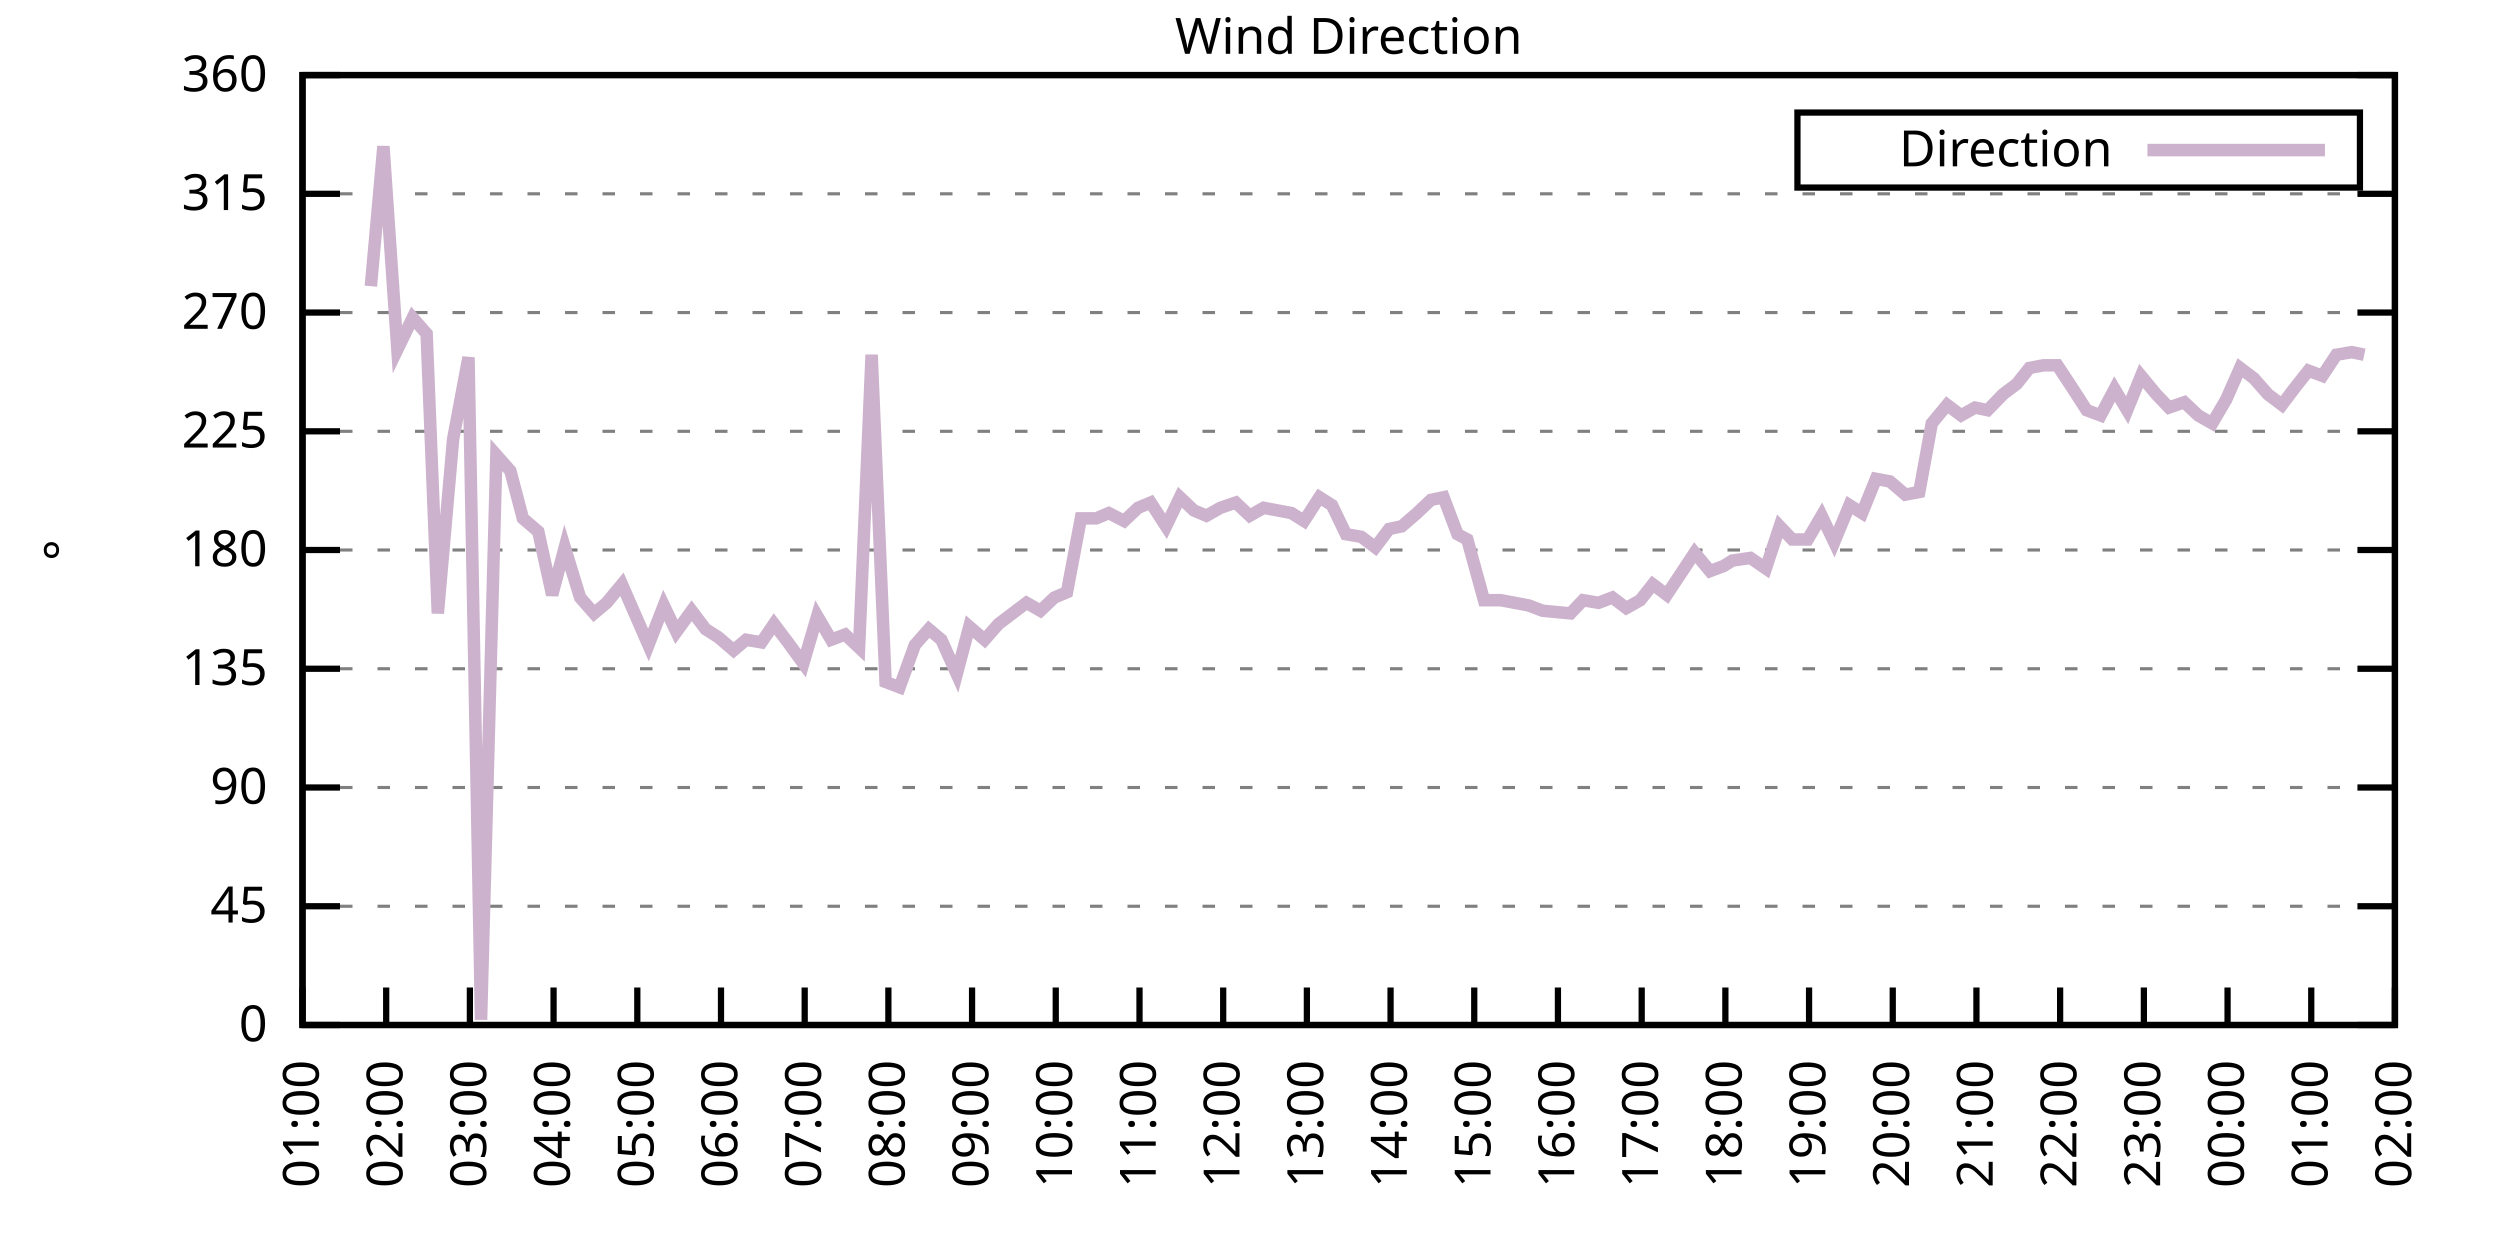
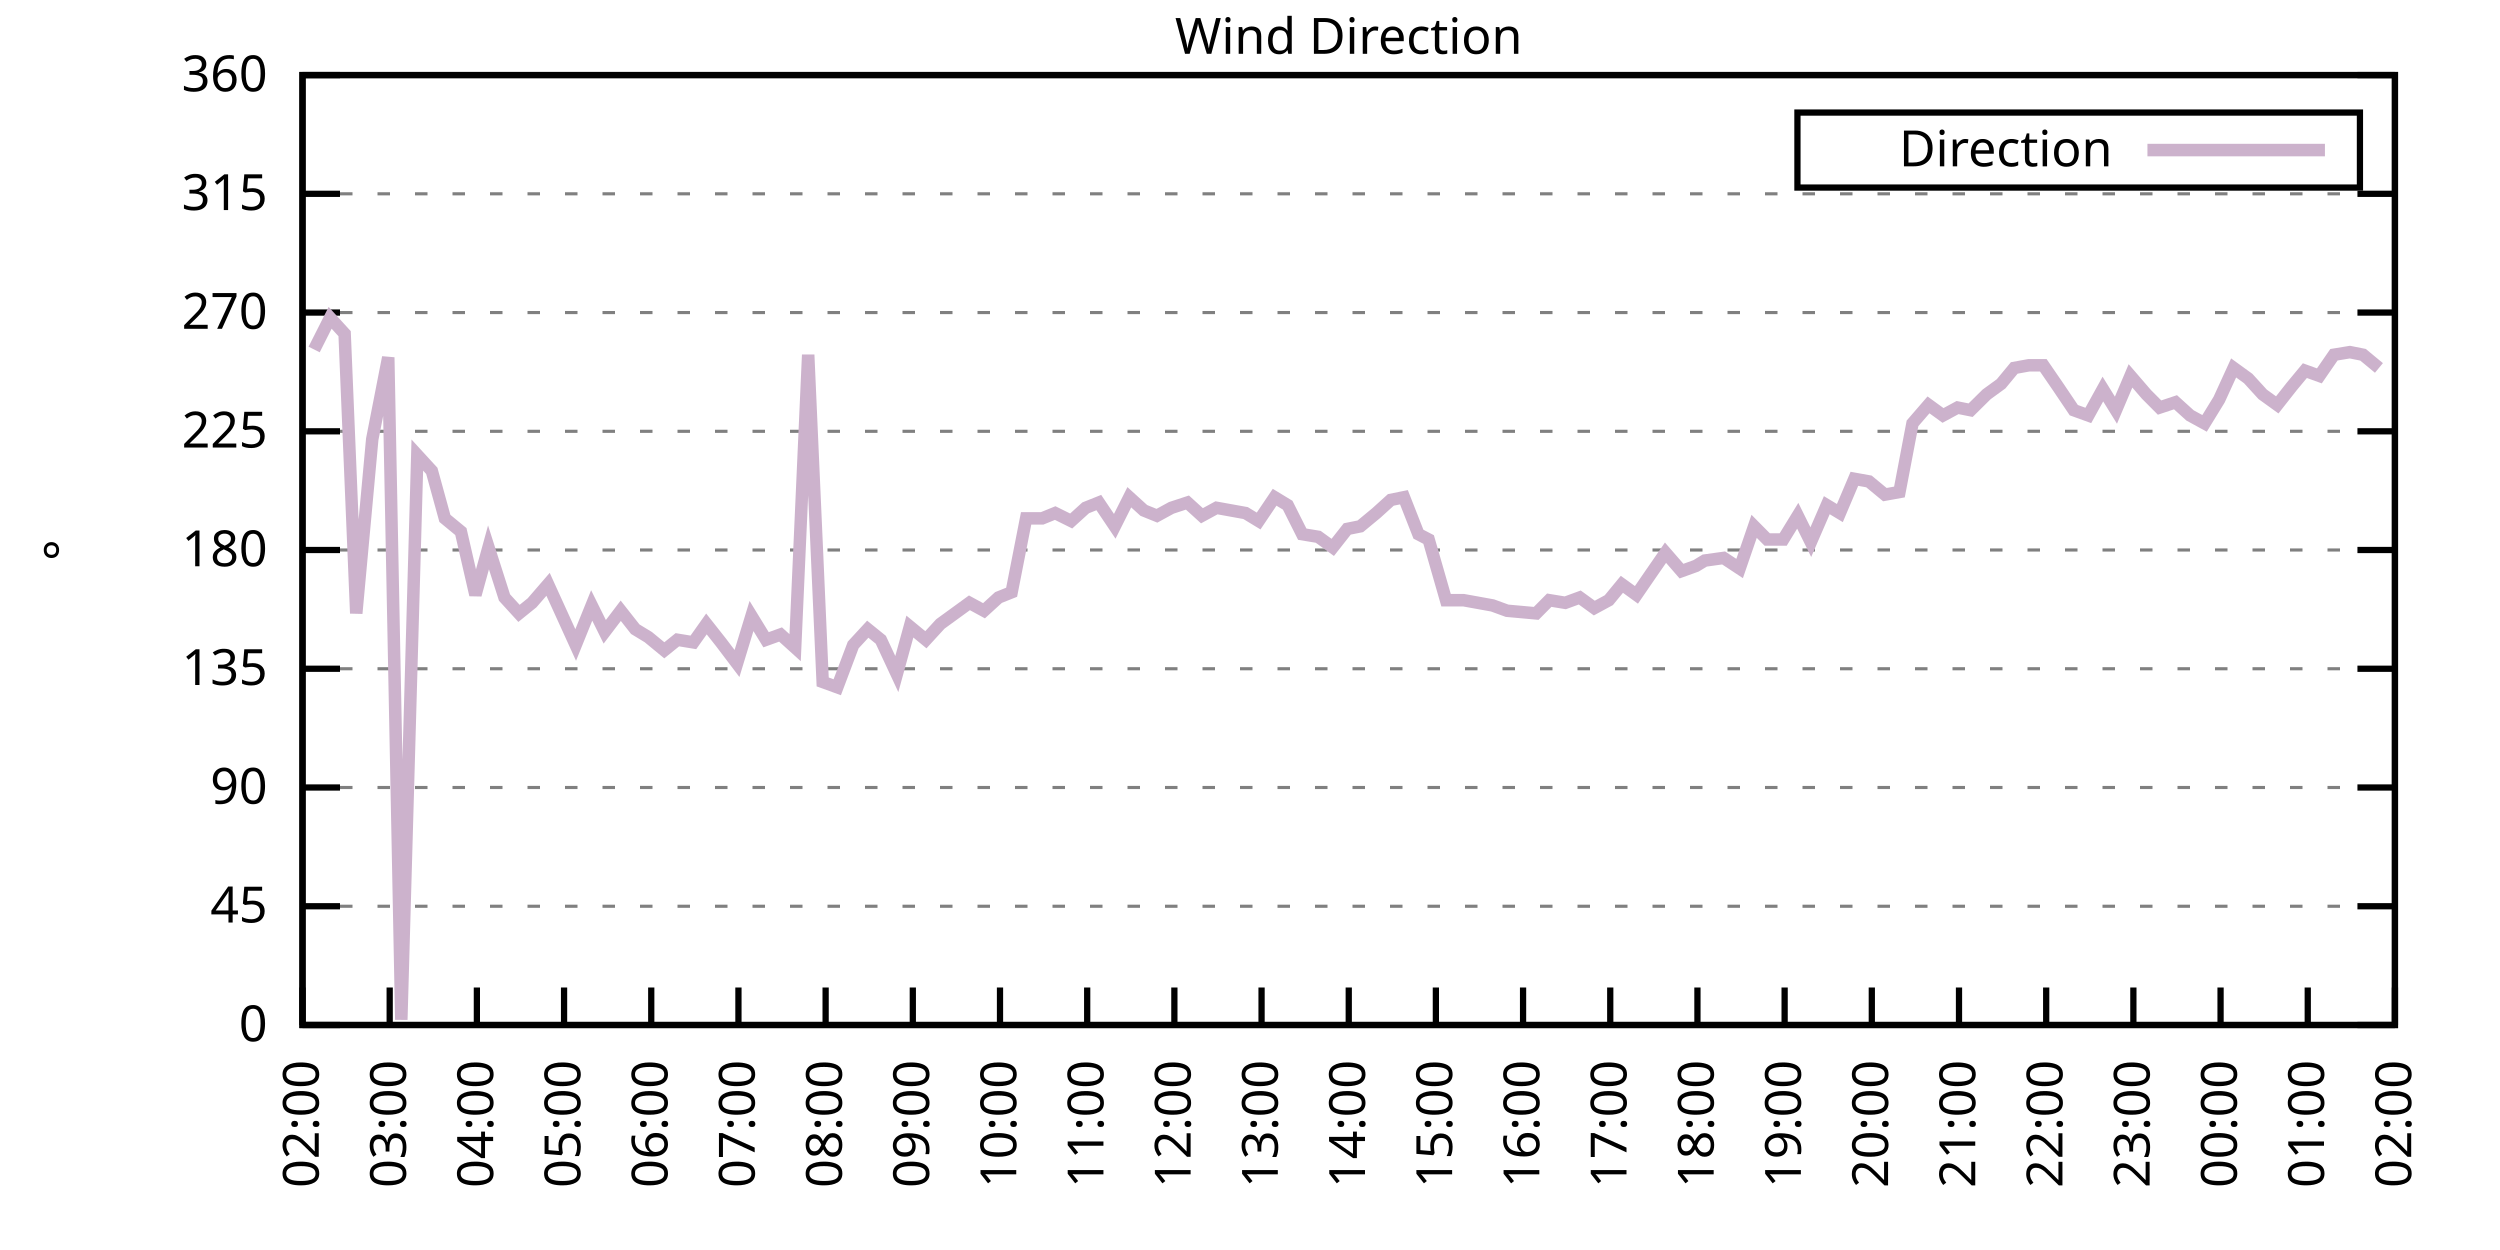
<svg xmlns="http://www.w3.org/2000/svg" xmlns:xlink="http://www.w3.org/1999/xlink" width="400" height="200" viewBox="0 0 400 200">
  <g id="gnuplot_canvas">
    <rect x="0" y="0" width="400" height="200" fill="none" />
    <defs>
      <circle id="gpDot" r="0.5" stroke-width="0.5" stroke="currentColor" />
      <path id="gpPt0" stroke-width="0.333" stroke="currentColor" d="M-1,0 h2 M0,-1 v2" />
      <path id="gpPt1" stroke-width="0.333" stroke="currentColor" d="M-1,-1 L1,1 M1,-1 L-1,1" />
      <path id="gpPt2" stroke-width="0.333" stroke="currentColor" d="M-1,0 L1,0 M0,-1 L0,1 M-1,-1 L1,1 M-1,1 L1,-1" />
      <rect id="gpPt3" stroke-width="0.333" stroke="currentColor" x="-1" y="-1" width="2" height="2" />
      <rect id="gpPt4" stroke-width="0.333" stroke="currentColor" fill="currentColor" x="-1" y="-1" width="2" height="2" />
      <circle id="gpPt5" stroke-width="0.333" stroke="currentColor" cx="0" cy="0" r="1" />
      <use xlink:href="#gpPt5" id="gpPt6" fill="currentColor" stroke="none" />
      <path id="gpPt7" stroke-width="0.333" stroke="currentColor" d="M0,-1.33 L-1.33,0.67 L1.33,0.67 z" />
      <use xlink:href="#gpPt7" id="gpPt8" fill="currentColor" stroke="none" />
      <use xlink:href="#gpPt7" id="gpPt9" stroke="currentColor" transform="rotate(180)" />
      <use xlink:href="#gpPt9" id="gpPt10" fill="currentColor" stroke="none" />
      <use xlink:href="#gpPt3" id="gpPt11" stroke="currentColor" transform="rotate(45)" />
      <use xlink:href="#gpPt11" id="gpPt12" fill="currentColor" stroke="none" />
      <path id="gpPt13" stroke-width="0.333" stroke="currentColor" d="M0,1.330 L1.265,0.411 L0.782,-1.067 L-0.782,-1.076 L-1.265,0.411 z" />
      <use xlink:href="#gpPt13" id="gpPt14" fill="currentColor" stroke="none" />
      <filter id="textbox" filterUnits="objectBoundingBox" x="0" y="0" height="1" width="1">
        <feFlood flood-color="white" flood-opacity="1" result="bgnd" />
        <feComposite in="SourceGraphic" in2="bgnd" operator="atop" />
      </filter>
      <filter id="greybox" filterUnits="objectBoundingBox" x="0" y="0" height="1" width="1">
        <feFlood flood-color="lightgrey" flood-opacity="1" result="grey" />
        <feComposite in="SourceGraphic" in2="grey" operator="atop" />
      </filter>
    </defs>
    <g fill="none" color="white" stroke="currentColor" stroke-width="1.00" stroke-linecap="butt" stroke-linejoin="miter">
</g>
    <g fill="none" color="black" stroke="currentColor" stroke-width="1.00" stroke-linecap="butt" stroke-linejoin="miter">
      <g stroke="none" shape-rendering="crispEdges">
        <polygon fill="rgb(255, 255, 255)" points="48.40,164.00 383.18,164.00 383.18,12.02 48.40,12.02 " />
      </g>
    </g>
    <g fill="none" color="black" stroke="currentColor" stroke-width="1.00" stroke-linecap="butt" stroke-linejoin="miter">
</g>
    <g fill="none" color="black" stroke="black" stroke-width="0.50" stroke-linecap="butt" stroke-linejoin="miter">
</g>
    <g fill="none" color="gray" stroke="currentColor" stroke-width="0.50" stroke-linecap="butt" stroke-linejoin="miter">
      <path stroke="gray" stroke-dasharray="2,4" class="gridline" d="M48.40,164.00 L383.19,164.00  " />
    </g>
    <g fill="none" color="gray" stroke="gray" stroke-width="1.00" stroke-linecap="butt" stroke-linejoin="miter">
</g>
    <g fill="none" color="black" stroke="currentColor" stroke-width="1.00" stroke-linecap="butt" stroke-linejoin="miter">
      <path stroke="black" d="M48.40,164.00 L54.40,164.00 M383.19,164.00 L377.19,164.00  " />
      <g transform="translate(42.80,166.60)" stroke="none" fill="black" font-family="Sans" font-size="8.00" text-anchor="end">
        <text>
          <tspan font-family="Sans"> 0</tspan>
        </text>
      </g>
    </g>
    <g fill="none" color="black" stroke="currentColor" stroke-width="1.00" stroke-linecap="butt" stroke-linejoin="miter">
</g>
    <g fill="none" color="black" stroke="black" stroke-width="0.50" stroke-linecap="butt" stroke-linejoin="miter">
</g>
    <g fill="none" color="gray" stroke="currentColor" stroke-width="0.50" stroke-linecap="butt" stroke-linejoin="miter">
      <path stroke="gray" stroke-dasharray="2,4" class="gridline" d="M48.40,145.00 L383.19,145.00  " />
    </g>
    <g fill="none" color="gray" stroke="gray" stroke-width="1.00" stroke-linecap="butt" stroke-linejoin="miter">
</g>
    <g fill="none" color="black" stroke="currentColor" stroke-width="1.00" stroke-linecap="butt" stroke-linejoin="miter">
      <path stroke="black" d="M48.40,145.00 L54.40,145.00 M383.19,145.00 L377.19,145.00  " />
      <g transform="translate(42.80,147.60)" stroke="none" fill="black" font-family="Sans" font-size="8.00" text-anchor="end">
        <text>
          <tspan font-family="Sans"> 45</tspan>
        </text>
      </g>
    </g>
    <g fill="none" color="black" stroke="currentColor" stroke-width="1.00" stroke-linecap="butt" stroke-linejoin="miter">
</g>
    <g fill="none" color="black" stroke="black" stroke-width="0.50" stroke-linecap="butt" stroke-linejoin="miter">
</g>
    <g fill="none" color="gray" stroke="currentColor" stroke-width="0.50" stroke-linecap="butt" stroke-linejoin="miter">
      <path stroke="gray" stroke-dasharray="2,4" class="gridline" d="M48.40,126.00 L383.19,126.00  " />
    </g>
    <g fill="none" color="gray" stroke="gray" stroke-width="1.00" stroke-linecap="butt" stroke-linejoin="miter">
</g>
    <g fill="none" color="black" stroke="currentColor" stroke-width="1.00" stroke-linecap="butt" stroke-linejoin="miter">
      <path stroke="black" d="M48.40,126.00 L54.40,126.00 M383.19,126.00 L377.19,126.00  " />
      <g transform="translate(42.80,128.60)" stroke="none" fill="black" font-family="Sans" font-size="8.00" text-anchor="end">
        <text>
          <tspan font-family="Sans"> 90</tspan>
        </text>
      </g>
    </g>
    <g fill="none" color="black" stroke="currentColor" stroke-width="1.00" stroke-linecap="butt" stroke-linejoin="miter">
</g>
    <g fill="none" color="black" stroke="black" stroke-width="0.50" stroke-linecap="butt" stroke-linejoin="miter">
</g>
    <g fill="none" color="gray" stroke="currentColor" stroke-width="0.50" stroke-linecap="butt" stroke-linejoin="miter">
      <path stroke="gray" stroke-dasharray="2,4" class="gridline" d="M48.40,107.00 L383.19,107.00  " />
    </g>
    <g fill="none" color="gray" stroke="gray" stroke-width="1.00" stroke-linecap="butt" stroke-linejoin="miter">
</g>
    <g fill="none" color="black" stroke="currentColor" stroke-width="1.00" stroke-linecap="butt" stroke-linejoin="miter">
      <path stroke="black" d="M48.40,107.00 L54.40,107.00 M383.19,107.00 L377.19,107.00  " />
      <g transform="translate(42.80,109.60)" stroke="none" fill="black" font-family="Sans" font-size="8.00" text-anchor="end">
        <text>
          <tspan font-family="Sans"> 135</tspan>
        </text>
      </g>
    </g>
    <g fill="none" color="black" stroke="currentColor" stroke-width="1.00" stroke-linecap="butt" stroke-linejoin="miter">
</g>
    <g fill="none" color="black" stroke="black" stroke-width="0.50" stroke-linecap="butt" stroke-linejoin="miter">
</g>
    <g fill="none" color="gray" stroke="currentColor" stroke-width="0.50" stroke-linecap="butt" stroke-linejoin="miter">
      <path stroke="gray" stroke-dasharray="2,4" class="gridline" d="M48.40,88.00 L383.19,88.00  " />
    </g>
    <g fill="none" color="gray" stroke="gray" stroke-width="1.00" stroke-linecap="butt" stroke-linejoin="miter">
</g>
    <g fill="none" color="black" stroke="currentColor" stroke-width="1.00" stroke-linecap="butt" stroke-linejoin="miter">
      <path stroke="black" d="M48.40,88.00 L54.40,88.00 M383.19,88.00 L377.19,88.00  " />
      <g transform="translate(42.80,90.60)" stroke="none" fill="black" font-family="Sans" font-size="8.00" text-anchor="end">
        <text>
          <tspan font-family="Sans"> 180</tspan>
        </text>
      </g>
    </g>
    <g fill="none" color="black" stroke="currentColor" stroke-width="1.00" stroke-linecap="butt" stroke-linejoin="miter">
</g>
    <g fill="none" color="black" stroke="black" stroke-width="0.50" stroke-linecap="butt" stroke-linejoin="miter">
</g>
    <g fill="none" color="gray" stroke="currentColor" stroke-width="0.50" stroke-linecap="butt" stroke-linejoin="miter">
      <path stroke="gray" stroke-dasharray="2,4" class="gridline" d="M48.40,69.01 L383.19,69.01  " />
    </g>
    <g fill="none" color="gray" stroke="gray" stroke-width="1.00" stroke-linecap="butt" stroke-linejoin="miter">
</g>
    <g fill="none" color="black" stroke="currentColor" stroke-width="1.00" stroke-linecap="butt" stroke-linejoin="miter">
      <path stroke="black" d="M48.40,69.01 L54.40,69.01 M383.19,69.01 L377.19,69.01  " />
      <g transform="translate(42.80,71.61)" stroke="none" fill="black" font-family="Sans" font-size="8.00" text-anchor="end">
        <text>
          <tspan font-family="Sans"> 225</tspan>
        </text>
      </g>
    </g>
    <g fill="none" color="black" stroke="currentColor" stroke-width="1.00" stroke-linecap="butt" stroke-linejoin="miter">
</g>
    <g fill="none" color="black" stroke="black" stroke-width="0.50" stroke-linecap="butt" stroke-linejoin="miter">
</g>
    <g fill="none" color="gray" stroke="currentColor" stroke-width="0.50" stroke-linecap="butt" stroke-linejoin="miter">
      <path stroke="gray" stroke-dasharray="2,4" class="gridline" d="M48.40,50.01 L383.19,50.01  " />
    </g>
    <g fill="none" color="gray" stroke="gray" stroke-width="1.00" stroke-linecap="butt" stroke-linejoin="miter">
</g>
    <g fill="none" color="black" stroke="currentColor" stroke-width="1.00" stroke-linecap="butt" stroke-linejoin="miter">
      <path stroke="black" d="M48.40,50.01 L54.40,50.01 M383.19,50.01 L377.19,50.01  " />
      <g transform="translate(42.80,52.61)" stroke="none" fill="black" font-family="Sans" font-size="8.00" text-anchor="end">
        <text>
          <tspan font-family="Sans"> 270</tspan>
        </text>
      </g>
    </g>
    <g fill="none" color="black" stroke="currentColor" stroke-width="1.00" stroke-linecap="butt" stroke-linejoin="miter">
</g>
    <g fill="none" color="black" stroke="black" stroke-width="0.50" stroke-linecap="butt" stroke-linejoin="miter">
</g>
    <g fill="none" color="gray" stroke="currentColor" stroke-width="0.50" stroke-linecap="butt" stroke-linejoin="miter">
      <path stroke="gray" stroke-dasharray="2,4" class="gridline" d="M48.40,31.01 L383.19,31.01  " />
    </g>
    <g fill="none" color="gray" stroke="gray" stroke-width="1.00" stroke-linecap="butt" stroke-linejoin="miter">
</g>
    <g fill="none" color="black" stroke="currentColor" stroke-width="1.00" stroke-linecap="butt" stroke-linejoin="miter">
      <path stroke="black" d="M48.40,31.01 L54.40,31.01 M383.19,31.01 L377.19,31.01  " />
      <g transform="translate(42.80,33.61)" stroke="none" fill="black" font-family="Sans" font-size="8.00" text-anchor="end">
        <text>
          <tspan font-family="Sans"> 315</tspan>
        </text>
      </g>
    </g>
    <g fill="none" color="black" stroke="currentColor" stroke-width="1.00" stroke-linecap="butt" stroke-linejoin="miter">
</g>
    <g fill="none" color="black" stroke="black" stroke-width="0.50" stroke-linecap="butt" stroke-linejoin="miter">
</g>
    <g fill="none" color="gray" stroke="currentColor" stroke-width="0.50" stroke-linecap="butt" stroke-linejoin="miter">
      <path stroke="gray" stroke-dasharray="2,4" class="gridline" d="M48.40,12.01 L383.19,12.01  " />
    </g>
    <g fill="none" color="gray" stroke="gray" stroke-width="1.00" stroke-linecap="butt" stroke-linejoin="miter">
</g>
    <g fill="none" color="black" stroke="currentColor" stroke-width="1.00" stroke-linecap="butt" stroke-linejoin="miter">
      <path stroke="black" d="M48.40,12.01 L54.40,12.01 M383.19,12.01 L377.19,12.01  " />
      <g transform="translate(42.80,14.61)" stroke="none" fill="black" font-family="Sans" font-size="8.00" text-anchor="end">
        <text>
          <tspan font-family="Sans"> 360</tspan>
        </text>
      </g>
    </g>
    <g fill="none" color="black" stroke="currentColor" stroke-width="1.00" stroke-linecap="butt" stroke-linejoin="miter">
      <path stroke="black" d="M48.40,164.00 L48.40,158.00  " />
      <g transform="translate(51.00,169.60) rotate(270.00)" stroke="none" fill="black" font-family="Sans" font-size="8.00" text-anchor="end">
        <text>
-           <tspan font-family="Sans">01:00</tspan>
-         </text>
-       </g>
-     </g>
-     <g fill="none" color="black" stroke="currentColor" stroke-width="1.00" stroke-linecap="butt" stroke-linejoin="miter">
-       <path stroke="black" d="M61.79,164.00 L61.79,158.00  " />
-       <g transform="translate(64.39,169.60) rotate(270.00)" stroke="none" fill="black" font-family="Sans" font-size="8.00" text-anchor="end">
-         <text>
          <tspan font-family="Sans">02:00</tspan>
        </text>
      </g>
    </g>
    <g fill="none" color="black" stroke="currentColor" stroke-width="1.00" stroke-linecap="butt" stroke-linejoin="miter">
-       <path stroke="black" d="M75.18,164.00 L75.18,158.00  " />
-       <g transform="translate(77.78,169.60) rotate(270.00)" stroke="none" fill="black" font-family="Sans" font-size="8.00" text-anchor="end">
+       <path stroke="black" d="M62.35,164.00 L62.35,158.00  " />
+       <g transform="translate(64.95,169.60) rotate(270.00)" stroke="none" fill="black" font-family="Sans" font-size="8.00" text-anchor="end">
        <text>
          <tspan font-family="Sans">03:00</tspan>
        </text>
      </g>
    </g>
    <g fill="none" color="black" stroke="currentColor" stroke-width="1.00" stroke-linecap="butt" stroke-linejoin="miter">
-       <path stroke="black" d="M88.57,164.00 L88.57,158.00  " />
-       <g transform="translate(91.17,169.60) rotate(270.00)" stroke="none" fill="black" font-family="Sans" font-size="8.00" text-anchor="end">
+       <path stroke="black" d="M76.30,164.00 L76.30,158.00  " />
+       <g transform="translate(78.90,169.60) rotate(270.00)" stroke="none" fill="black" font-family="Sans" font-size="8.00" text-anchor="end">
        <text>
          <tspan font-family="Sans">04:00</tspan>
        </text>
      </g>
    </g>
    <g fill="none" color="black" stroke="currentColor" stroke-width="1.00" stroke-linecap="butt" stroke-linejoin="miter">
-       <path stroke="black" d="M101.97,164.00 L101.97,158.00  " />
-       <g transform="translate(104.57,169.60) rotate(270.00)" stroke="none" fill="black" font-family="Sans" font-size="8.00" text-anchor="end">
+       <path stroke="black" d="M90.25,164.00 L90.25,158.00  " />
+       <g transform="translate(92.85,169.60) rotate(270.00)" stroke="none" fill="black" font-family="Sans" font-size="8.00" text-anchor="end">
        <text>
          <tspan font-family="Sans">05:00</tspan>
        </text>
      </g>
    </g>
    <g fill="none" color="black" stroke="currentColor" stroke-width="1.00" stroke-linecap="butt" stroke-linejoin="miter">
-       <path stroke="black" d="M115.36,164.00 L115.36,158.00  " />
-       <g transform="translate(117.96,169.60) rotate(270.00)" stroke="none" fill="black" font-family="Sans" font-size="8.00" text-anchor="end">
+       <path stroke="black" d="M104.20,164.00 L104.20,158.00  " />
+       <g transform="translate(106.80,169.60) rotate(270.00)" stroke="none" fill="black" font-family="Sans" font-size="8.00" text-anchor="end">
        <text>
          <tspan font-family="Sans">06:00</tspan>
        </text>
      </g>
    </g>
    <g fill="none" color="black" stroke="currentColor" stroke-width="1.00" stroke-linecap="butt" stroke-linejoin="miter">
-       <path stroke="black" d="M128.75,164.00 L128.75,158.00  " />
-       <g transform="translate(131.35,169.60) rotate(270.00)" stroke="none" fill="black" font-family="Sans" font-size="8.00" text-anchor="end">
+       <path stroke="black" d="M118.15,164.00 L118.15,158.00  " />
+       <g transform="translate(120.75,169.60) rotate(270.00)" stroke="none" fill="black" font-family="Sans" font-size="8.00" text-anchor="end">
        <text>
          <tspan font-family="Sans">07:00</tspan>
        </text>
      </g>
    </g>
    <g fill="none" color="black" stroke="currentColor" stroke-width="1.00" stroke-linecap="butt" stroke-linejoin="miter">
-       <path stroke="black" d="M142.14,164.00 L142.14,158.00  " />
-       <g transform="translate(144.74,169.60) rotate(270.00)" stroke="none" fill="black" font-family="Sans" font-size="8.00" text-anchor="end">
+       <path stroke="black" d="M132.10,164.00 L132.10,158.00  " />
+       <g transform="translate(134.70,169.60) rotate(270.00)" stroke="none" fill="black" font-family="Sans" font-size="8.00" text-anchor="end">
        <text>
          <tspan font-family="Sans">08:00</tspan>
        </text>
      </g>
    </g>
    <g fill="none" color="black" stroke="currentColor" stroke-width="1.00" stroke-linecap="butt" stroke-linejoin="miter">
-       <path stroke="black" d="M155.53,164.00 L155.53,158.00  " />
-       <g transform="translate(158.13,169.60) rotate(270.00)" stroke="none" fill="black" font-family="Sans" font-size="8.00" text-anchor="end">
+       <path stroke="black" d="M146.05,164.00 L146.05,158.00  " />
+       <g transform="translate(148.65,169.60) rotate(270.00)" stroke="none" fill="black" font-family="Sans" font-size="8.00" text-anchor="end">
        <text>
          <tspan font-family="Sans">09:00</tspan>
        </text>
      </g>
    </g>
    <g fill="none" color="black" stroke="currentColor" stroke-width="1.00" stroke-linecap="butt" stroke-linejoin="miter">
-       <path stroke="black" d="M168.92,164.00 L168.92,158.00  " />
-       <g transform="translate(171.52,169.60) rotate(270.00)" stroke="none" fill="black" font-family="Sans" font-size="8.00" text-anchor="end">
+       <path stroke="black" d="M160.00,164.00 L160.00,158.00  " />
+       <g transform="translate(162.60,169.60) rotate(270.00)" stroke="none" fill="black" font-family="Sans" font-size="8.00" text-anchor="end">
        <text>
          <tspan font-family="Sans">10:00</tspan>
        </text>
      </g>
    </g>
    <g fill="none" color="black" stroke="currentColor" stroke-width="1.00" stroke-linecap="butt" stroke-linejoin="miter">
-       <path stroke="black" d="M182.32,164.00 L182.32,158.00  " />
-       <g transform="translate(184.92,169.60) rotate(270.00)" stroke="none" fill="black" font-family="Sans" font-size="8.00" text-anchor="end">
+       <path stroke="black" d="M173.95,164.00 L173.95,158.00  " />
+       <g transform="translate(176.55,169.60) rotate(270.00)" stroke="none" fill="black" font-family="Sans" font-size="8.00" text-anchor="end">
        <text>
          <tspan font-family="Sans">11:00</tspan>
        </text>
      </g>
    </g>
    <g fill="none" color="black" stroke="currentColor" stroke-width="1.00" stroke-linecap="butt" stroke-linejoin="miter">
-       <path stroke="black" d="M195.71,164.00 L195.71,158.00  " />
-       <g transform="translate(198.31,169.60) rotate(270.00)" stroke="none" fill="black" font-family="Sans" font-size="8.00" text-anchor="end">
+       <path stroke="black" d="M187.90,164.00 L187.90,158.00  " />
+       <g transform="translate(190.50,169.60) rotate(270.00)" stroke="none" fill="black" font-family="Sans" font-size="8.00" text-anchor="end">
        <text>
          <tspan font-family="Sans">12:00</tspan>
        </text>
      </g>
    </g>
    <g fill="none" color="black" stroke="currentColor" stroke-width="1.00" stroke-linecap="butt" stroke-linejoin="miter">
-       <path stroke="black" d="M209.10,164.00 L209.10,158.00  " />
-       <g transform="translate(211.70,169.60) rotate(270.00)" stroke="none" fill="black" font-family="Sans" font-size="8.00" text-anchor="end">
+       <path stroke="black" d="M201.85,164.00 L201.85,158.00  " />
+       <g transform="translate(204.45,169.60) rotate(270.00)" stroke="none" fill="black" font-family="Sans" font-size="8.00" text-anchor="end">
        <text>
          <tspan font-family="Sans">13:00</tspan>
        </text>
      </g>
    </g>
    <g fill="none" color="black" stroke="currentColor" stroke-width="1.00" stroke-linecap="butt" stroke-linejoin="miter">
-       <path stroke="black" d="M222.49,164.00 L222.49,158.00  " />
-       <g transform="translate(225.09,169.60) rotate(270.00)" stroke="none" fill="black" font-family="Sans" font-size="8.00" text-anchor="end">
+       <path stroke="black" d="M215.80,164.00 L215.80,158.00  " />
+       <g transform="translate(218.40,169.60) rotate(270.00)" stroke="none" fill="black" font-family="Sans" font-size="8.00" text-anchor="end">
        <text>
          <tspan font-family="Sans">14:00</tspan>
        </text>
      </g>
    </g>
    <g fill="none" color="black" stroke="currentColor" stroke-width="1.00" stroke-linecap="butt" stroke-linejoin="miter">
-       <path stroke="black" d="M235.88,164.00 L235.88,158.00  " />
-       <g transform="translate(238.48,169.60) rotate(270.00)" stroke="none" fill="black" font-family="Sans" font-size="8.00" text-anchor="end">
+       <path stroke="black" d="M229.74,164.00 L229.74,158.00  " />
+       <g transform="translate(232.34,169.60) rotate(270.00)" stroke="none" fill="black" font-family="Sans" font-size="8.00" text-anchor="end">
        <text>
          <tspan font-family="Sans">15:00</tspan>
        </text>
      </g>
    </g>
    <g fill="none" color="black" stroke="currentColor" stroke-width="1.00" stroke-linecap="butt" stroke-linejoin="miter">
-       <path stroke="black" d="M249.27,164.00 L249.27,158.00  " />
-       <g transform="translate(251.87,169.60) rotate(270.00)" stroke="none" fill="black" font-family="Sans" font-size="8.00" text-anchor="end">
+       <path stroke="black" d="M243.69,164.00 L243.69,158.00  " />
+       <g transform="translate(246.29,169.60) rotate(270.00)" stroke="none" fill="black" font-family="Sans" font-size="8.00" text-anchor="end">
        <text>
          <tspan font-family="Sans">16:00</tspan>
        </text>
      </g>
    </g>
    <g fill="none" color="black" stroke="currentColor" stroke-width="1.00" stroke-linecap="butt" stroke-linejoin="miter">
-       <path stroke="black" d="M262.67,164.00 L262.67,158.00  " />
-       <g transform="translate(265.27,169.60) rotate(270.00)" stroke="none" fill="black" font-family="Sans" font-size="8.00" text-anchor="end">
+       <path stroke="black" d="M257.64,164.00 L257.64,158.00  " />
+       <g transform="translate(260.24,169.60) rotate(270.00)" stroke="none" fill="black" font-family="Sans" font-size="8.00" text-anchor="end">
        <text>
          <tspan font-family="Sans">17:00</tspan>
        </text>
      </g>
    </g>
    <g fill="none" color="black" stroke="currentColor" stroke-width="1.00" stroke-linecap="butt" stroke-linejoin="miter">
-       <path stroke="black" d="M276.06,164.00 L276.06,158.00  " />
-       <g transform="translate(278.66,169.60) rotate(270.00)" stroke="none" fill="black" font-family="Sans" font-size="8.00" text-anchor="end">
+       <path stroke="black" d="M271.59,164.00 L271.59,158.00  " />
+       <g transform="translate(274.19,169.60) rotate(270.00)" stroke="none" fill="black" font-family="Sans" font-size="8.00" text-anchor="end">
        <text>
          <tspan font-family="Sans">18:00</tspan>
        </text>
      </g>
    </g>
    <g fill="none" color="black" stroke="currentColor" stroke-width="1.00" stroke-linecap="butt" stroke-linejoin="miter">
-       <path stroke="black" d="M289.45,164.00 L289.45,158.00  " />
-       <g transform="translate(292.05,169.60) rotate(270.00)" stroke="none" fill="black" font-family="Sans" font-size="8.00" text-anchor="end">
+       <path stroke="black" d="M285.54,164.00 L285.54,158.00  " />
+       <g transform="translate(288.14,169.60) rotate(270.00)" stroke="none" fill="black" font-family="Sans" font-size="8.00" text-anchor="end">
        <text>
          <tspan font-family="Sans">19:00</tspan>
        </text>
      </g>
    </g>
    <g fill="none" color="black" stroke="currentColor" stroke-width="1.00" stroke-linecap="butt" stroke-linejoin="miter">
-       <path stroke="black" d="M302.84,164.00 L302.84,158.00  " />
-       <g transform="translate(305.44,169.60) rotate(270.00)" stroke="none" fill="black" font-family="Sans" font-size="8.00" text-anchor="end">
+       <path stroke="black" d="M299.49,164.00 L299.49,158.00  " />
+       <g transform="translate(302.09,169.60) rotate(270.00)" stroke="none" fill="black" font-family="Sans" font-size="8.00" text-anchor="end">
        <text>
          <tspan font-family="Sans">20:00</tspan>
        </text>
      </g>
    </g>
    <g fill="none" color="black" stroke="currentColor" stroke-width="1.00" stroke-linecap="butt" stroke-linejoin="miter">
-       <path stroke="black" d="M316.23,164.00 L316.23,158.00  " />
-       <g transform="translate(318.83,169.60) rotate(270.00)" stroke="none" fill="black" font-family="Sans" font-size="8.00" text-anchor="end">
+       <path stroke="black" d="M313.44,164.00 L313.44,158.00  " />
+       <g transform="translate(316.04,169.60) rotate(270.00)" stroke="none" fill="black" font-family="Sans" font-size="8.00" text-anchor="end">
        <text>
          <tspan font-family="Sans">21:00</tspan>
        </text>
      </g>
    </g>
    <g fill="none" color="black" stroke="currentColor" stroke-width="1.00" stroke-linecap="butt" stroke-linejoin="miter">
-       <path stroke="black" d="M329.62,164.00 L329.62,158.00  " />
-       <g transform="translate(332.22,169.60) rotate(270.00)" stroke="none" fill="black" font-family="Sans" font-size="8.00" text-anchor="end">
+       <path stroke="black" d="M327.39,164.00 L327.39,158.00  " />
+       <g transform="translate(329.99,169.60) rotate(270.00)" stroke="none" fill="black" font-family="Sans" font-size="8.00" text-anchor="end">
        <text>
          <tspan font-family="Sans">22:00</tspan>
        </text>
      </g>
    </g>
    <g fill="none" color="black" stroke="currentColor" stroke-width="1.00" stroke-linecap="butt" stroke-linejoin="miter">
-       <path stroke="black" d="M343.02,164.00 L343.02,158.00  " />
-       <g transform="translate(345.62,169.60) rotate(270.00)" stroke="none" fill="black" font-family="Sans" font-size="8.00" text-anchor="end">
+       <path stroke="black" d="M341.34,164.00 L341.34,158.00  " />
+       <g transform="translate(343.94,169.60) rotate(270.00)" stroke="none" fill="black" font-family="Sans" font-size="8.00" text-anchor="end">
        <text>
          <tspan font-family="Sans">23:00</tspan>
        </text>
      </g>
    </g>
    <g fill="none" color="black" stroke="currentColor" stroke-width="1.00" stroke-linecap="butt" stroke-linejoin="miter">
-       <path stroke="black" d="M356.41,164.00 L356.41,158.00  " />
-       <g transform="translate(359.01,169.60) rotate(270.00)" stroke="none" fill="black" font-family="Sans" font-size="8.00" text-anchor="end">
+       <path stroke="black" d="M355.29,164.00 L355.29,158.00  " />
+       <g transform="translate(357.89,169.60) rotate(270.00)" stroke="none" fill="black" font-family="Sans" font-size="8.00" text-anchor="end">
        <text>
          <tspan font-family="Sans">00:00</tspan>
        </text>
      </g>
    </g>
    <g fill="none" color="black" stroke="currentColor" stroke-width="1.00" stroke-linecap="butt" stroke-linejoin="miter">
-       <path stroke="black" d="M369.80,164.00 L369.80,158.00  " />
-       <g transform="translate(372.40,169.60) rotate(270.00)" stroke="none" fill="black" font-family="Sans" font-size="8.00" text-anchor="end">
+       <path stroke="black" d="M369.24,164.00 L369.24,158.00  " />
+       <g transform="translate(371.84,169.60) rotate(270.00)" stroke="none" fill="black" font-family="Sans" font-size="8.00" text-anchor="end">
        <text>
          <tspan font-family="Sans">01:00</tspan>
        </text>
      </g>
    </g>
    <g fill="none" color="black" stroke="currentColor" stroke-width="1.00" stroke-linecap="butt" stroke-linejoin="miter">
      <path stroke="black" d="M383.19,164.00 L383.19,158.00  " />
      <g transform="translate(385.79,169.60) rotate(270.00)" stroke="none" fill="black" font-family="Sans" font-size="8.00" text-anchor="end">
        <text>
          <tspan font-family="Sans">02:00</tspan>
        </text>
      </g>
    </g>
    <g fill="none" color="black" stroke="currentColor" stroke-width="1.00" stroke-linecap="butt" stroke-linejoin="miter">
</g>
    <g fill="none" color="black" stroke="currentColor" stroke-width="1.00" stroke-linecap="butt" stroke-linejoin="miter">
      <path stroke="black" d="M48.40,12.01 L48.40,164.00 L383.19,164.00 L383.19,12.01 L48.40,12.01 Z  " />
    </g>
    <g fill="none" color="black" stroke="currentColor" stroke-width="1.00" stroke-linecap="butt" stroke-linejoin="miter">
</g>
    <g fill="none" color="black" stroke="currentColor" stroke-width="1.00" stroke-linecap="butt" stroke-linejoin="miter">
      <path stroke="black" d="M287.59,30.01 L287.59,18.01 L377.59,18.01 L377.59,30.01 L287.59,30.01 Z  " />
    </g>
    <g id="Wind_direction_plot_1">
      <g fill="none" color="white" stroke="black" stroke-width="2.00" stroke-linecap="butt" stroke-linejoin="miter">
</g>
      <g fill="none" color="black" stroke="currentColor" stroke-width="2.00" stroke-linecap="butt" stroke-linejoin="miter">
        <g transform="translate(337.99,26.61)" stroke="none" fill="black" font-family="Sans" font-size="8.00" text-anchor="end">
          <text>
            <tspan font-family="Sans">Direction</tspan>
          </text>
        </g>
      </g>
      <g fill="none" color="black" stroke="currentColor" stroke-width="2.00" stroke-linecap="butt" stroke-linejoin="miter">
-         <path stroke="rgb(204, 178, 204)" d="M343.59,24.01 L371.99,24.01 M59.34,45.79 L61.35,23.41 L63.58,55.92 L66.03,50.85 L68.26,53.39 L70.05,98.14   L72.50,70.27 L74.96,57.18 L76.97,163.16 L79.42,72.81 L81.66,75.34 L83.66,82.94 L86.12,85.05 L88.35,95.18   L90.36,87.58 L92.82,95.60 L95.05,98.14 L97.06,96.45 L99.51,93.49 L103.75,103.20 L106.21,96.87 L108.22,101.09   L110.67,97.72 L112.90,100.67 L114.91,101.94 L117.37,104.05 L119.38,102.36 L121.83,102.78 L123.84,99.83 L126.07,102.78   L128.53,106.16 L130.76,98.56 L132.99,102.36 L135.22,101.52 L137.45,103.63 L139.46,56.76 L141.69,109.11 L143.93,109.96   L146.38,103.20 L148.61,100.67 L150.62,102.36 L153.08,107.85 L155.09,100.25 L157.54,102.36 L159.77,99.83 L164.24,96.45   L166.47,97.72 L168.70,95.60 L170.71,94.76 L172.94,82.94 L175.40,82.94 L177.41,82.09 L179.86,83.36 L182.09,81.25   L184.10,80.41 L186.56,84.21 L188.79,79.56 L191.02,81.67 L193.03,82.52 L195.26,81.25 L197.72,80.41 L199.95,82.52   L202.18,81.25 L204.41,81.67 L206.64,82.09 L208.65,83.36 L211.11,79.56 L213.12,80.83 L215.35,85.47 L217.80,85.89   L220.04,87.58 L222.27,84.63 L224.28,84.21 L226.73,82.09 L228.96,79.98 L230.97,79.56 L233.20,85.47 L234.77,86.32   L237.44,96.03 L240.12,96.03 L242.36,96.45 L244.59,96.87 L246.82,97.72 L251.28,98.14 L253.29,96.03 L255.75,96.45   L257.98,95.60 L260.21,97.29 L262.44,96.03 L264.45,93.49 L266.68,95.18 L268.92,91.80 L271.15,88.43 L273.60,91.38   L275.83,90.54 L277.17,89.69 L280.07,89.27 L282.53,90.96 L284.76,84.21 L286.77,86.32 L289.23,86.32 L291.46,82.52   L293.47,86.74 L295.92,80.83 L297.93,82.09 L300.16,76.61 L302.39,77.03 L304.85,79.14 L307.08,78.72 L309.09,67.74   L311.54,64.78 L313.78,66.47 L316.01,65.21 L318.02,65.63 L320.47,63.10 L322.70,61.41 L324.71,58.87 L326.95,58.45   L329.18,58.45 L331.41,61.83 L333.86,65.63 L336.10,66.47 L338.33,62.25 L340.34,65.63 L342.57,60.14 L345.02,63.10   L347.03,65.21 L349.49,64.36 L351.72,66.47 L353.95,67.74 L356.18,63.94 L358.42,58.87 L360.65,60.56 L362.88,63.10   L365.11,64.78 L367.34,61.83 L369.35,59.30 L371.58,60.14 L373.82,56.76 L376.27,56.34 L378.28,56.76  " />
+         <path stroke="rgb(204, 178, 204)" d="M343.59,24.01 L371.99,24.01 M50.26,55.92 L52.82,50.85 L55.14,53.39 L57.00,98.14 L59.56,70.27 L62.12,57.18   L64.21,163.16 L66.77,72.81 L69.09,75.34 L71.18,82.94 L73.74,85.05 L76.07,95.18 L78.16,87.58 L80.72,95.60   L83.04,98.14 L85.13,96.45 L87.69,93.49 L92.11,103.20 L94.67,96.87 L96.76,101.09 L99.32,97.72 L101.64,100.67   L103.73,101.94 L106.29,104.05 L108.38,102.36 L110.94,102.78 L113.03,99.83 L115.36,102.78 L117.92,106.16 L120.24,98.56   L122.57,102.36 L124.89,101.52 L127.22,103.63 L129.31,56.76 L131.63,109.11 L133.96,109.96 L136.51,103.20 L138.84,100.67   L140.93,102.36 L143.49,107.85 L145.58,100.25 L148.14,102.36 L150.46,99.83 L155.11,96.45 L157.44,97.72 L159.76,95.60   L161.86,94.76 L164.18,82.94 L166.74,82.94 L168.83,82.09 L171.39,83.36 L173.71,81.25 L175.81,80.41 L178.36,84.21   L180.69,79.56 L183.01,81.67 L185.11,82.52 L187.43,81.25 L189.99,80.41 L192.31,82.52 L194.64,81.25 L196.96,81.67   L199.29,82.09 L201.38,83.36 L203.94,79.56 L206.03,80.83 L208.36,85.47 L210.91,85.89 L213.24,87.58 L215.56,84.63   L217.65,84.21 L220.21,82.09 L222.54,79.98 L224.63,79.56 L226.95,85.47 L228.58,86.32 L231.37,96.03 L234.16,96.03   L236.49,96.45 L238.81,96.87 L241.14,97.72 L245.79,98.14 L247.88,96.03 L250.44,96.45 L252.76,95.60 L255.09,97.29   L257.41,96.03 L259.50,93.49 L261.83,95.18 L264.15,91.80 L266.48,88.43 L269.04,91.38 L271.36,90.54 L272.76,89.69   L275.78,89.27 L278.34,90.96 L280.66,84.21 L282.75,86.32 L285.31,86.32 L287.64,82.52 L289.73,86.74 L292.29,80.83   L294.38,82.09 L296.70,76.61 L299.03,77.03 L301.58,79.14 L303.91,78.72 L306.00,67.74 L308.56,64.78 L310.88,66.47   L313.21,65.21 L315.30,65.63 L317.86,63.10 L320.18,61.41 L322.28,58.87 L324.60,58.45 L326.93,58.45 L329.25,61.83   L331.81,65.63 L334.13,66.47 L336.46,62.25 L338.55,65.63 L340.88,60.14 L343.43,63.10 L345.53,65.21 L348.08,64.36   L350.41,66.47 L352.73,67.74 L355.06,63.94 L357.38,58.87 L359.71,60.56 L362.03,63.10 L364.36,64.78 L366.68,61.83   L368.78,59.30 L371.10,60.14 L373.43,56.76 L375.98,56.34 L378.08,56.76 L380.63,58.87  " />
      </g>
    </g>
    <g fill="none" color="black" stroke="currentColor" stroke-width="2.00" stroke-linecap="butt" stroke-linejoin="miter">
</g>
    <g fill="none" color="black" stroke="black" stroke-width="1.00" stroke-linecap="butt" stroke-linejoin="miter">
</g>
    <g fill="none" color="black" stroke="currentColor" stroke-width="1.00" stroke-linecap="butt" stroke-linejoin="miter">
      <path stroke="black" d="M48.40,12.01 L48.40,164.00 L383.19,164.00 L383.19,12.01 L48.40,12.01 Z  " />
      <g transform="translate(12.80,88.01) rotate(270.00)" stroke="none" fill="black" font-family="Sans" font-size="8.00" text-anchor="middle">
        <text>
          <tspan font-family="Sans">°</tspan>
        </text>
      </g>
    </g>
    <g fill="none" color="black" stroke="currentColor" stroke-width="1.00" stroke-linecap="butt" stroke-linejoin="miter">
</g>
    <g fill="none" color="black" stroke="currentColor" stroke-width="1.00" stroke-linecap="butt" stroke-linejoin="miter">
      <g transform="translate(215.79,8.61)" stroke="none" fill="black" font-family="Sans" font-size="8.00" text-anchor="middle">
        <text>
          <tspan font-family="Sans">Wind Direction</tspan>
        </text>
      </g>
    </g>
    <g fill="none" color="black" stroke="currentColor" stroke-width="1.00" stroke-linecap="butt" stroke-linejoin="miter">
</g>
  </g>
</svg>
